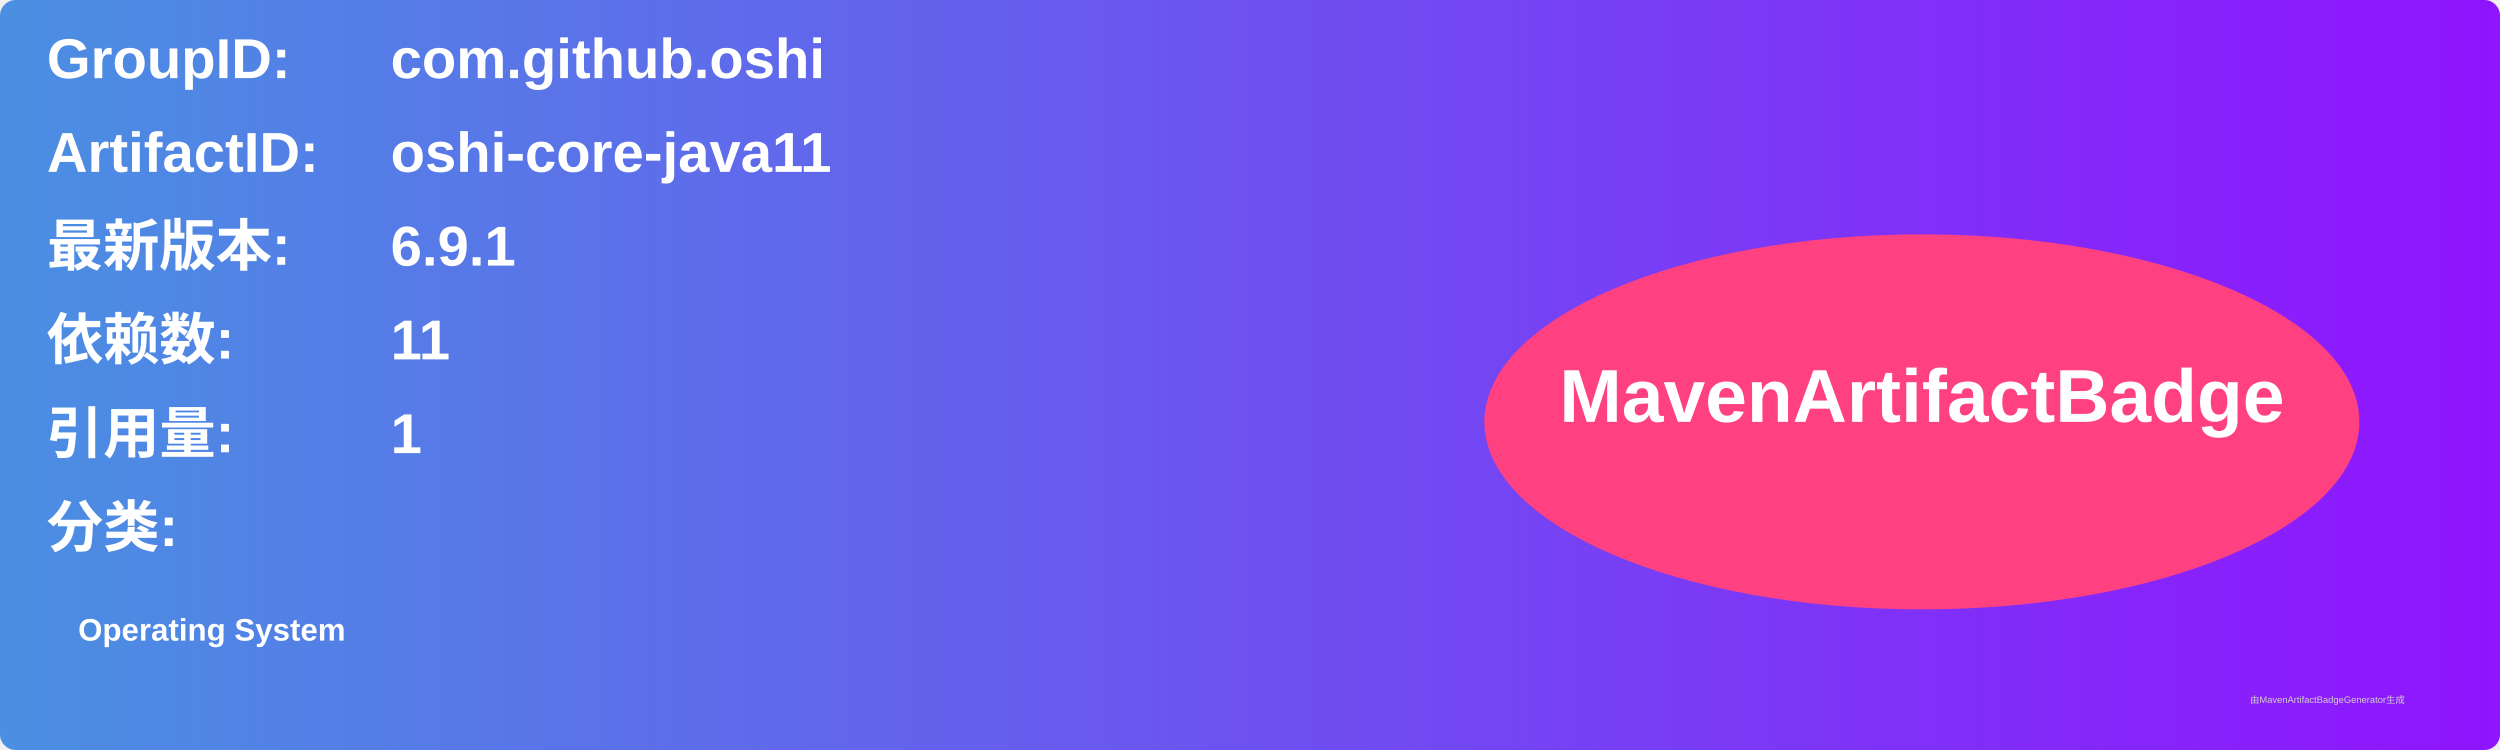
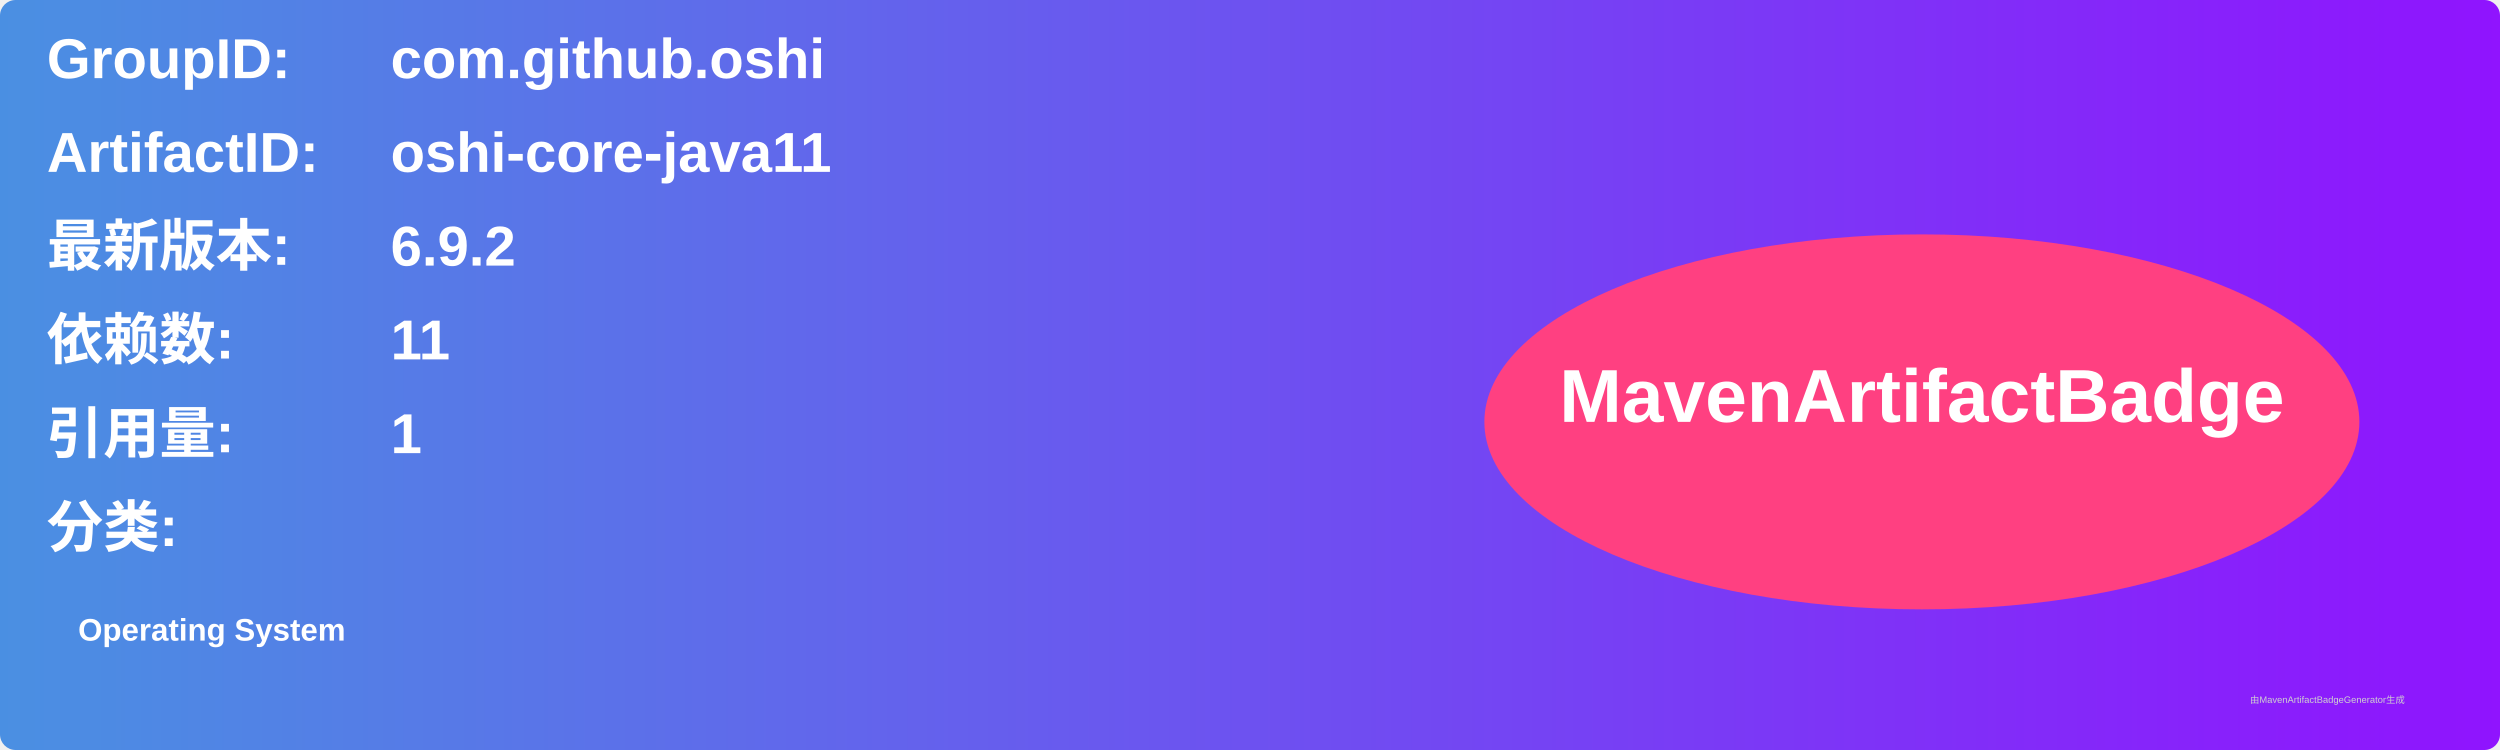
<svg xmlns="http://www.w3.org/2000/svg" width="800" height="240" viewBox="0 0 800 240">
  <linearGradient id="grad" x1="0%" y1="0%" x2="100%" y2="0%">
    <stop offset="0%" stop-color="#4a90e2" />
    <stop offset="100%" stop-color="#9013fe" />
  </linearGradient>
  <rect width="100%" height="100%" rx="5" ry="5" fill="url(#grad)" />
  <g transform="translate(15, 15)">
    <text x="0" y="10" font-family="Arial" font-size="18" fill="white" font-weight="bold" width="260">GroupID:</text>
    <text x="110" y="10" font-family="Arial" font-size="18" fill="white" font-weight="bold" width="460">com.github.oshi</text>
    <text x="0" y="40" font-family="Arial" font-size="18" fill="white" font-weight="bold" width="260">ArtifactID:</text>
    <text x="110" y="40" font-family="Arial" font-size="18" fill="white" font-weight="bold" width="460">oshi-core-java11</text>
    <text x="0" y="70" font-family="Arial" font-size="18" fill="white" font-weight="bold">最新版本:</text>
    <text x="110" y="70" font-family="Arial" font-size="18" fill="white" font-weight="bold">
-       <tspan font-weight="bold">6.9.1</tspan>
+       <tspan font-weight="bold">6.9.2</tspan>
    </text>
    <text x="0" y="100" font-family="Arial" font-size="18" fill="white" font-weight="bold">依赖数: </text>
    <text x="110" y="100" font-family="Arial" font-size="18" fill="white">
      <tspan font-weight="bold">11</tspan>
    </text>
    <text x="0" y="130" font-family="Arial" font-size="18" fill="white" font-weight="bold">引用量: </text>
    <text x="110" y="130" font-family="Arial" font-size="18" fill="white">
      <tspan font-weight="bold">1</tspan>
    </text>
    <text x="0" y="160" font-family="Arial" font-size="18" fill="white" font-weight="bold">分类:</text>
    <text x="10" y="190" font-family="Arial" font-size="10" fill="white">
      <tspan font-weight="bold">Operating System</tspan>
    </text>
    <ellipse cx="600" cy="120" rx="140" ry="60" fill="#ff4081" />
    <text x="600" y="120" text-anchor="middle" font-family="Arial" font-size="24" fill="white" font-weight="bold">MavenArtifactBadge</text>
  </g>
  <text x="720" y="225" font-family="Arial" font-size="3" fill="#d0d0d0">由MavenArtifactBadgeGenerator生成</text>
</svg>
